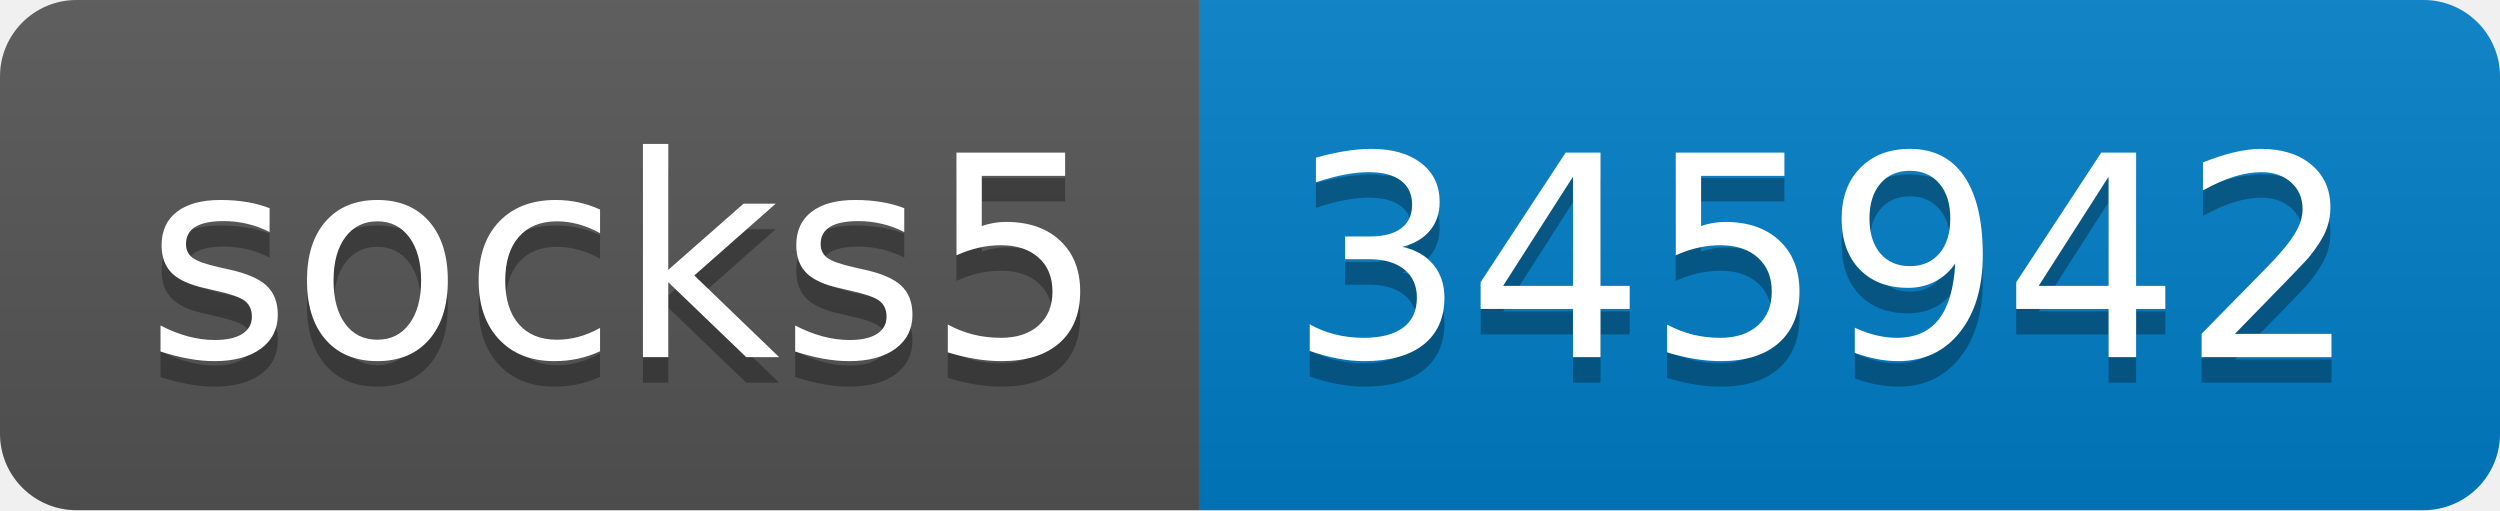
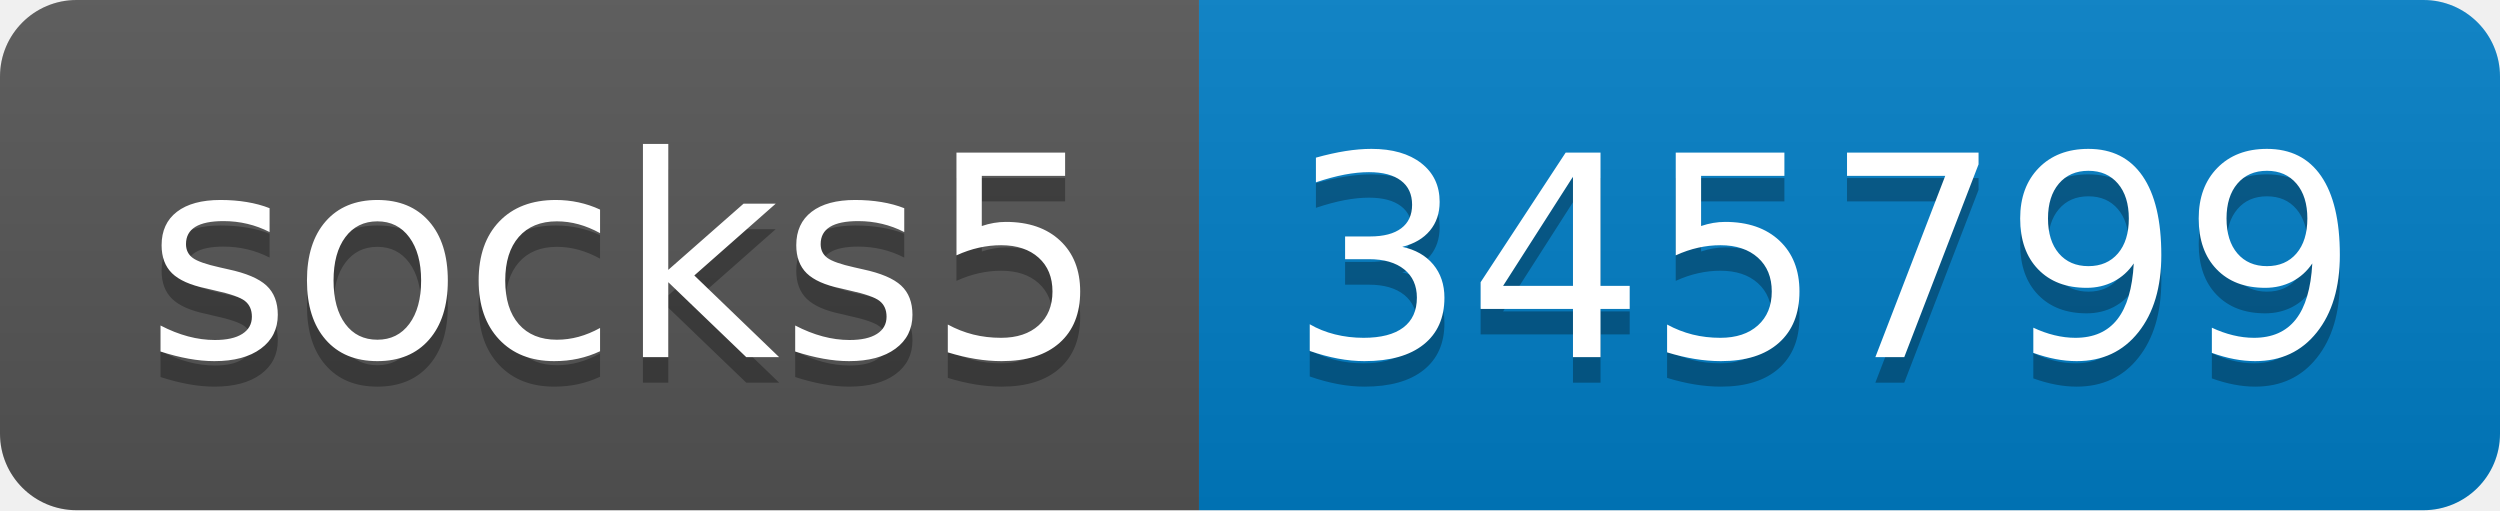
- <svg xmlns="http://www.w3.org/2000/svg" width="98" height="20" role="img" aria-label="socks5: 345942">
+ <svg xmlns="http://www.w3.org/2000/svg" width="98" height="20" role="img" aria-label="socks5: 345799">
  <linearGradient id="s" x2="0" y2="100%">
    <stop offset="0" stop-color="#bbb" stop-opacity=".1" />
    <stop offset="1" stop-opacity=".1" />
  </linearGradient>
  <clipPath id="r">
    <rect width="98" height="20" rx="3" fill="#fff" />
  </clipPath>
  <g clip-path="url(#r)">
    <rect width="47" height="20" fill="#555" />
    <rect x="47" width="51" height="20" fill="#007ec6" />
    <rect width="98" height="20" fill="url(#s)" />
  </g>
  <g fill="#fff" text-anchor="middle" font-family="Verdana,Geneva,DejaVu Sans,sans-serif" text-rendering="geometricPrecision" font-size="110">
    <text aria-hidden="true" x="245" y="150" fill="#010101" fill-opacity=".3" transform="scale(.1)" textLength="370">socks5</text>
    <text x="245" y="140" transform="scale(.1)" fill="#fff" textLength="370">socks5</text>
-     <text aria-hidden="true" x="715" y="150" fill="#010101" fill-opacity=".3" transform="scale(.1)" textLength="410">345942</text>
-     <text x="715" y="140" transform="scale(.1)" fill="#fff" textLength="410">345942</text>
+     <text aria-hidden="true" x="715" y="150" fill="#010101" fill-opacity=".3" transform="scale(.1)" textLength="410">345799</text>
+     <text x="715" y="140" transform="scale(.1)" fill="#fff" textLength="410">345799</text>
  </g>
</svg>
